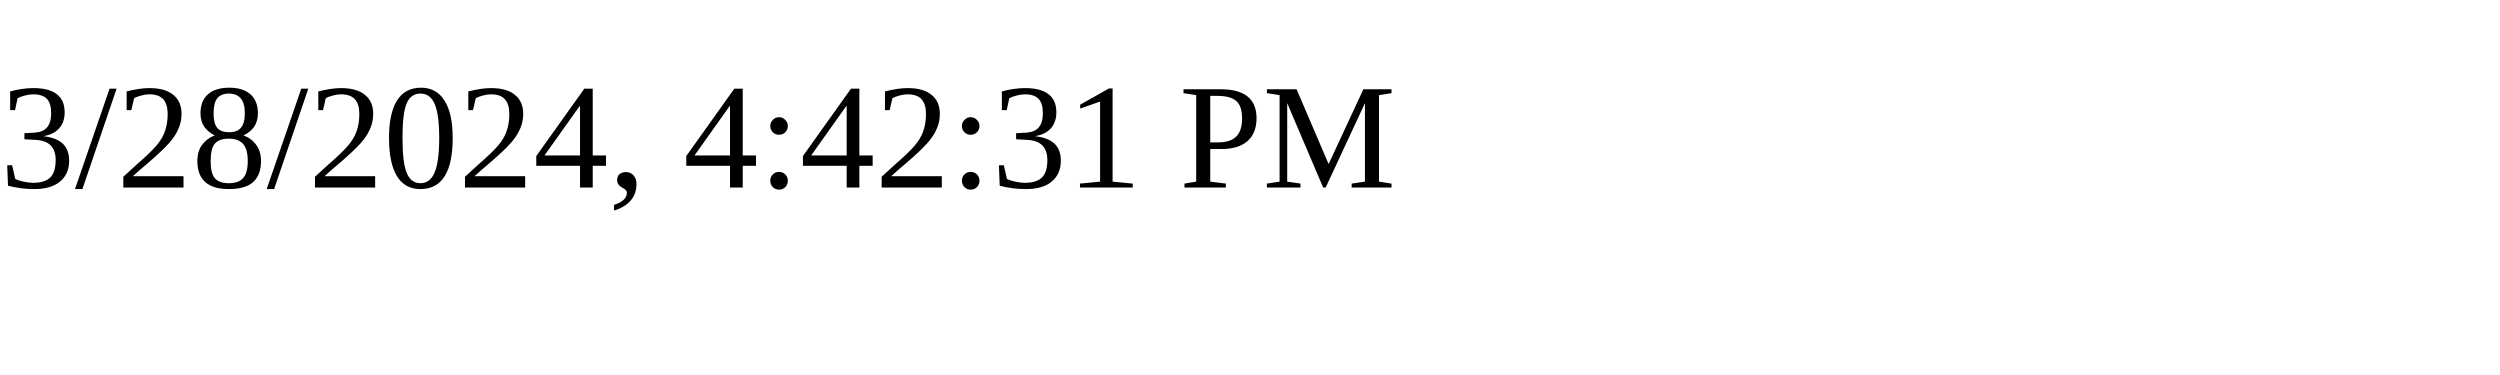
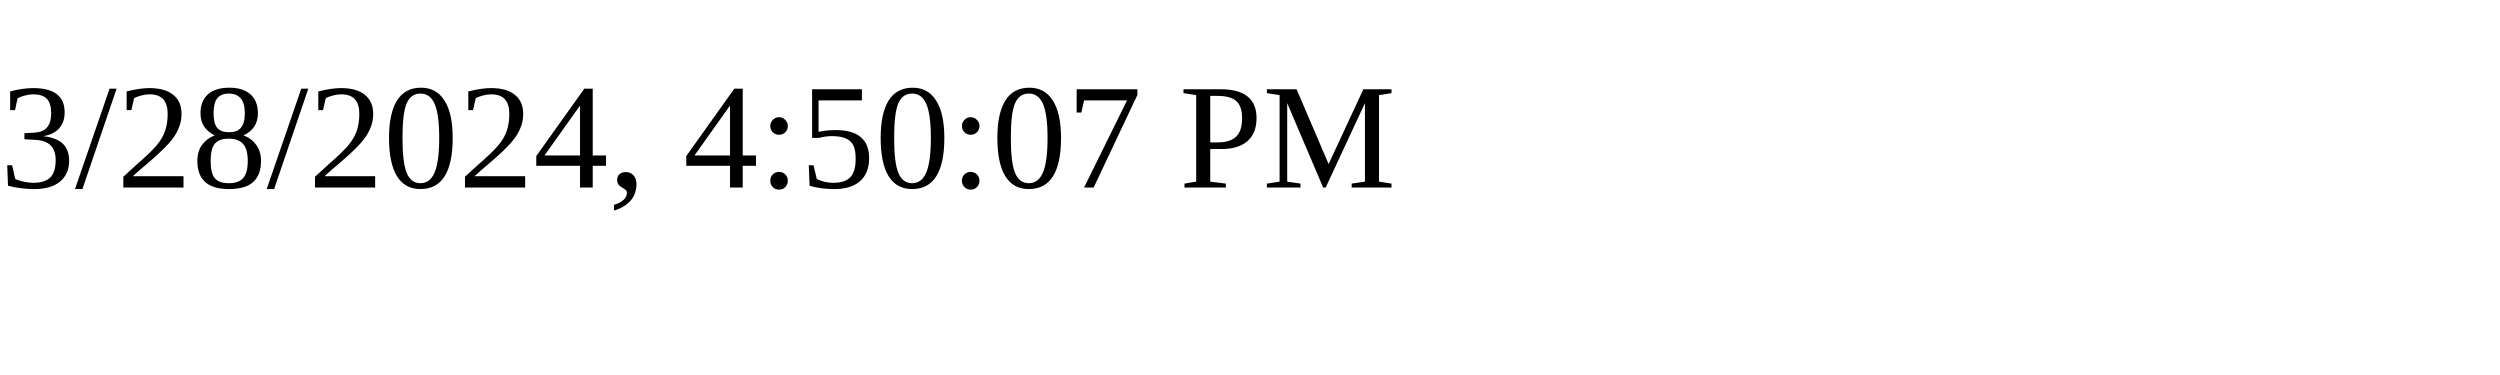
<svg xmlns="http://www.w3.org/2000/svg" height="30" width="200">
-   <text x="0" y="15">3/28/2024, 4:42:31 PM</text>
+   <text x="0" y="15">3/28/2024, 4:50:07 PM</text>
</svg>
